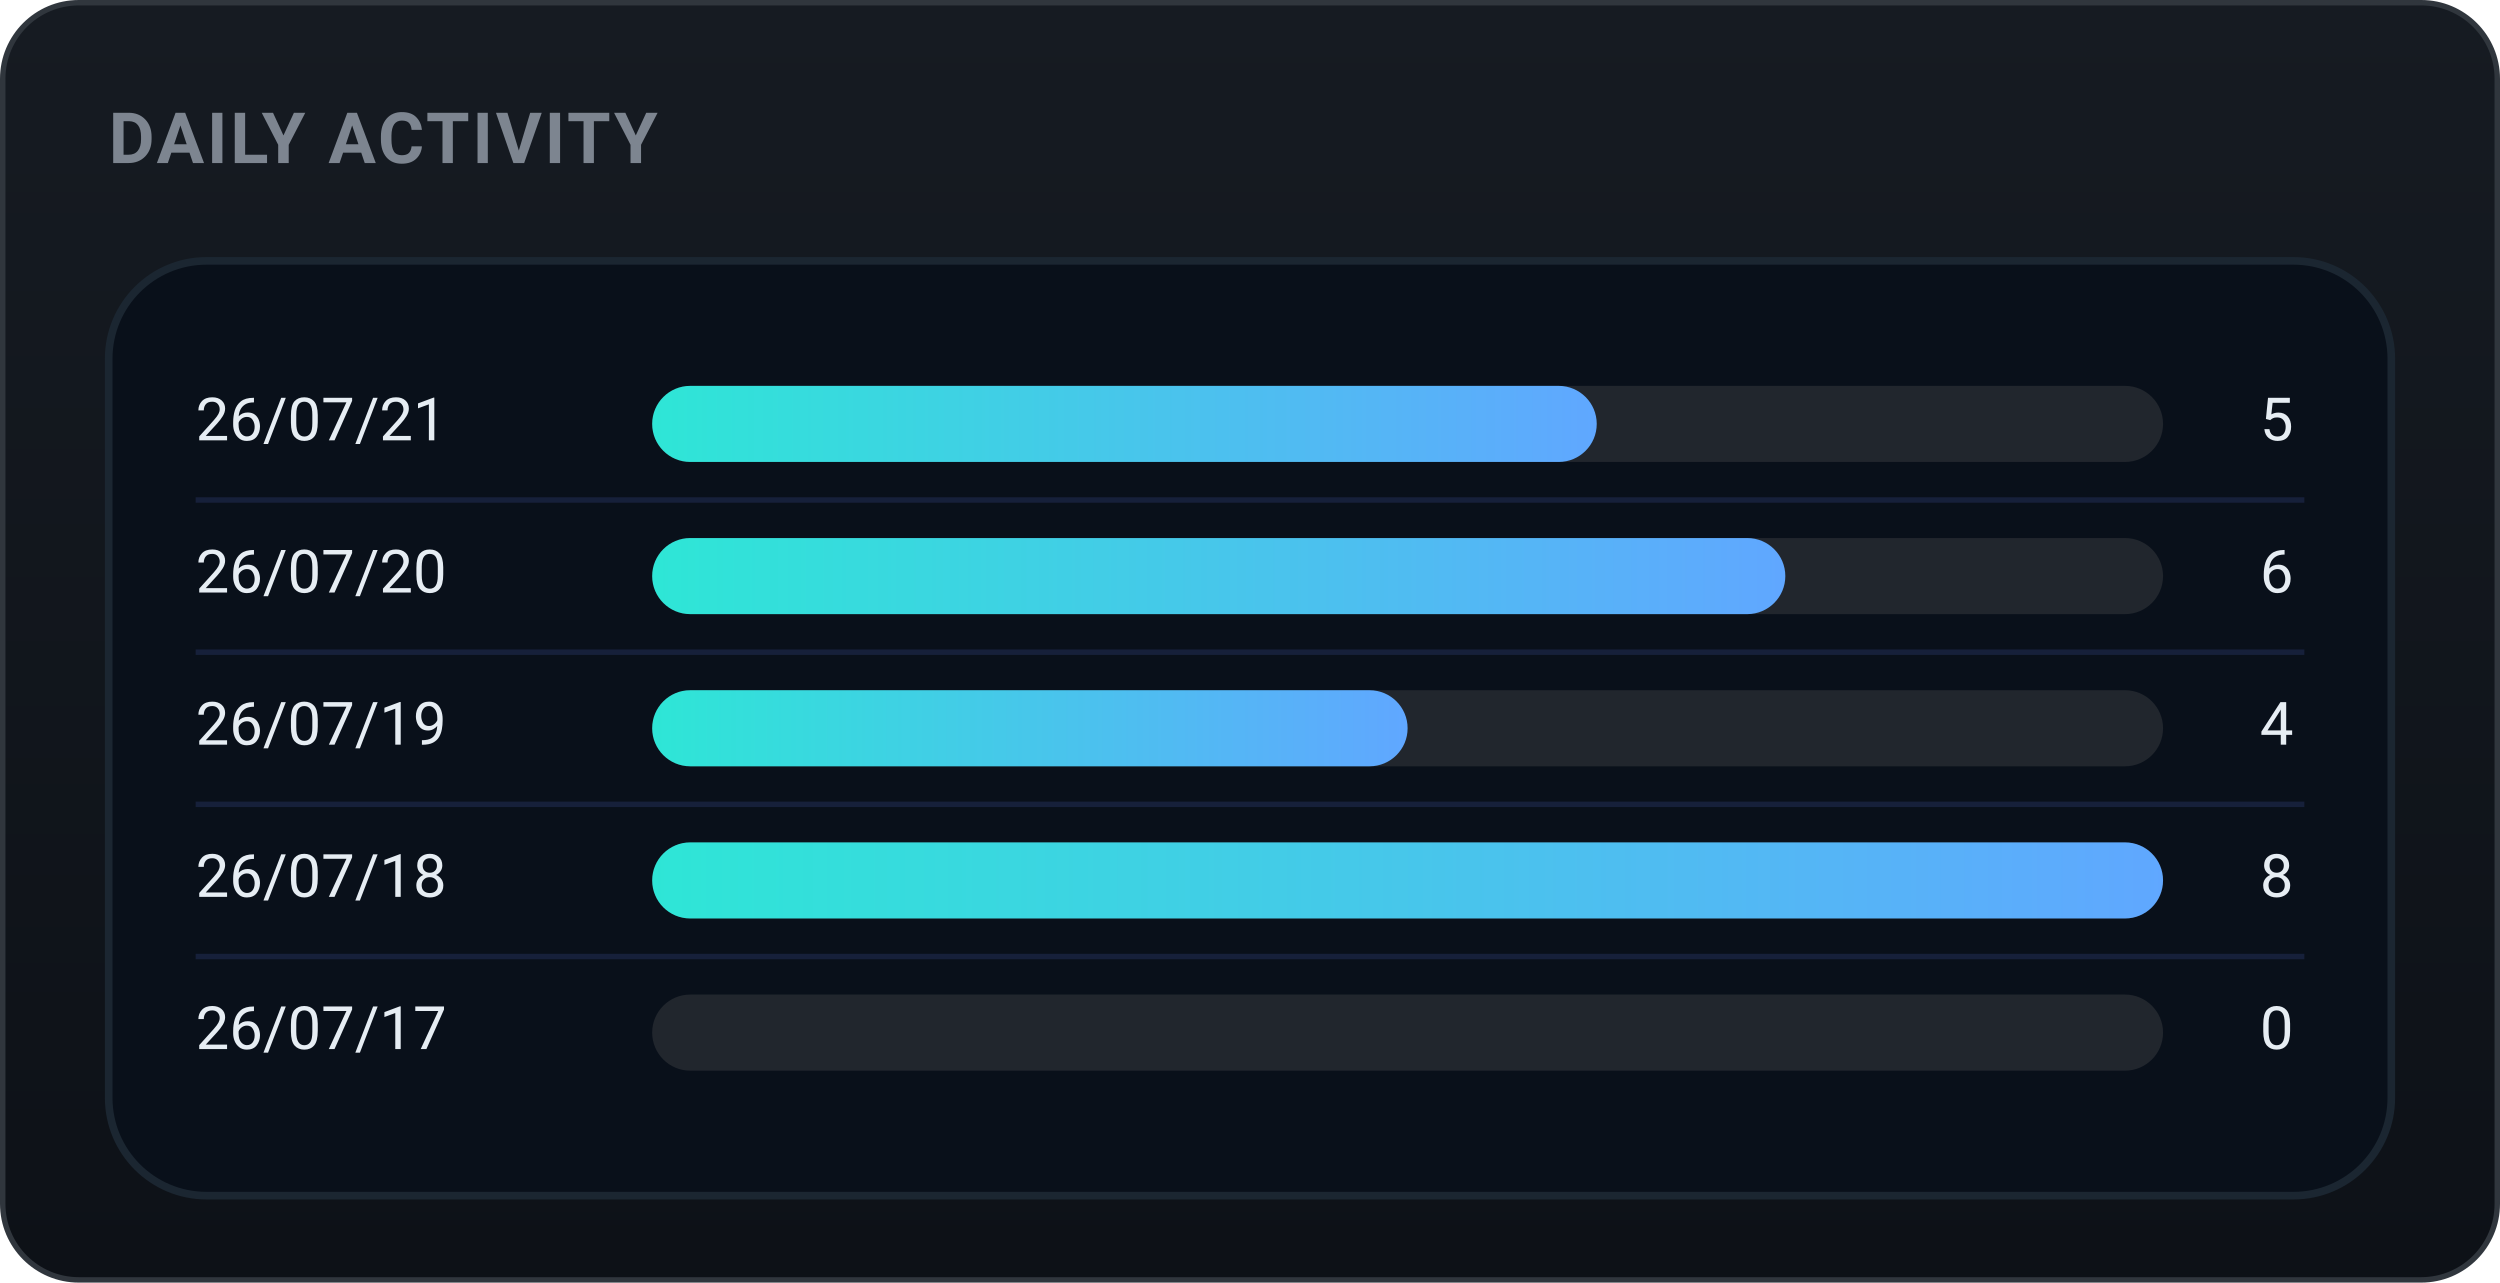
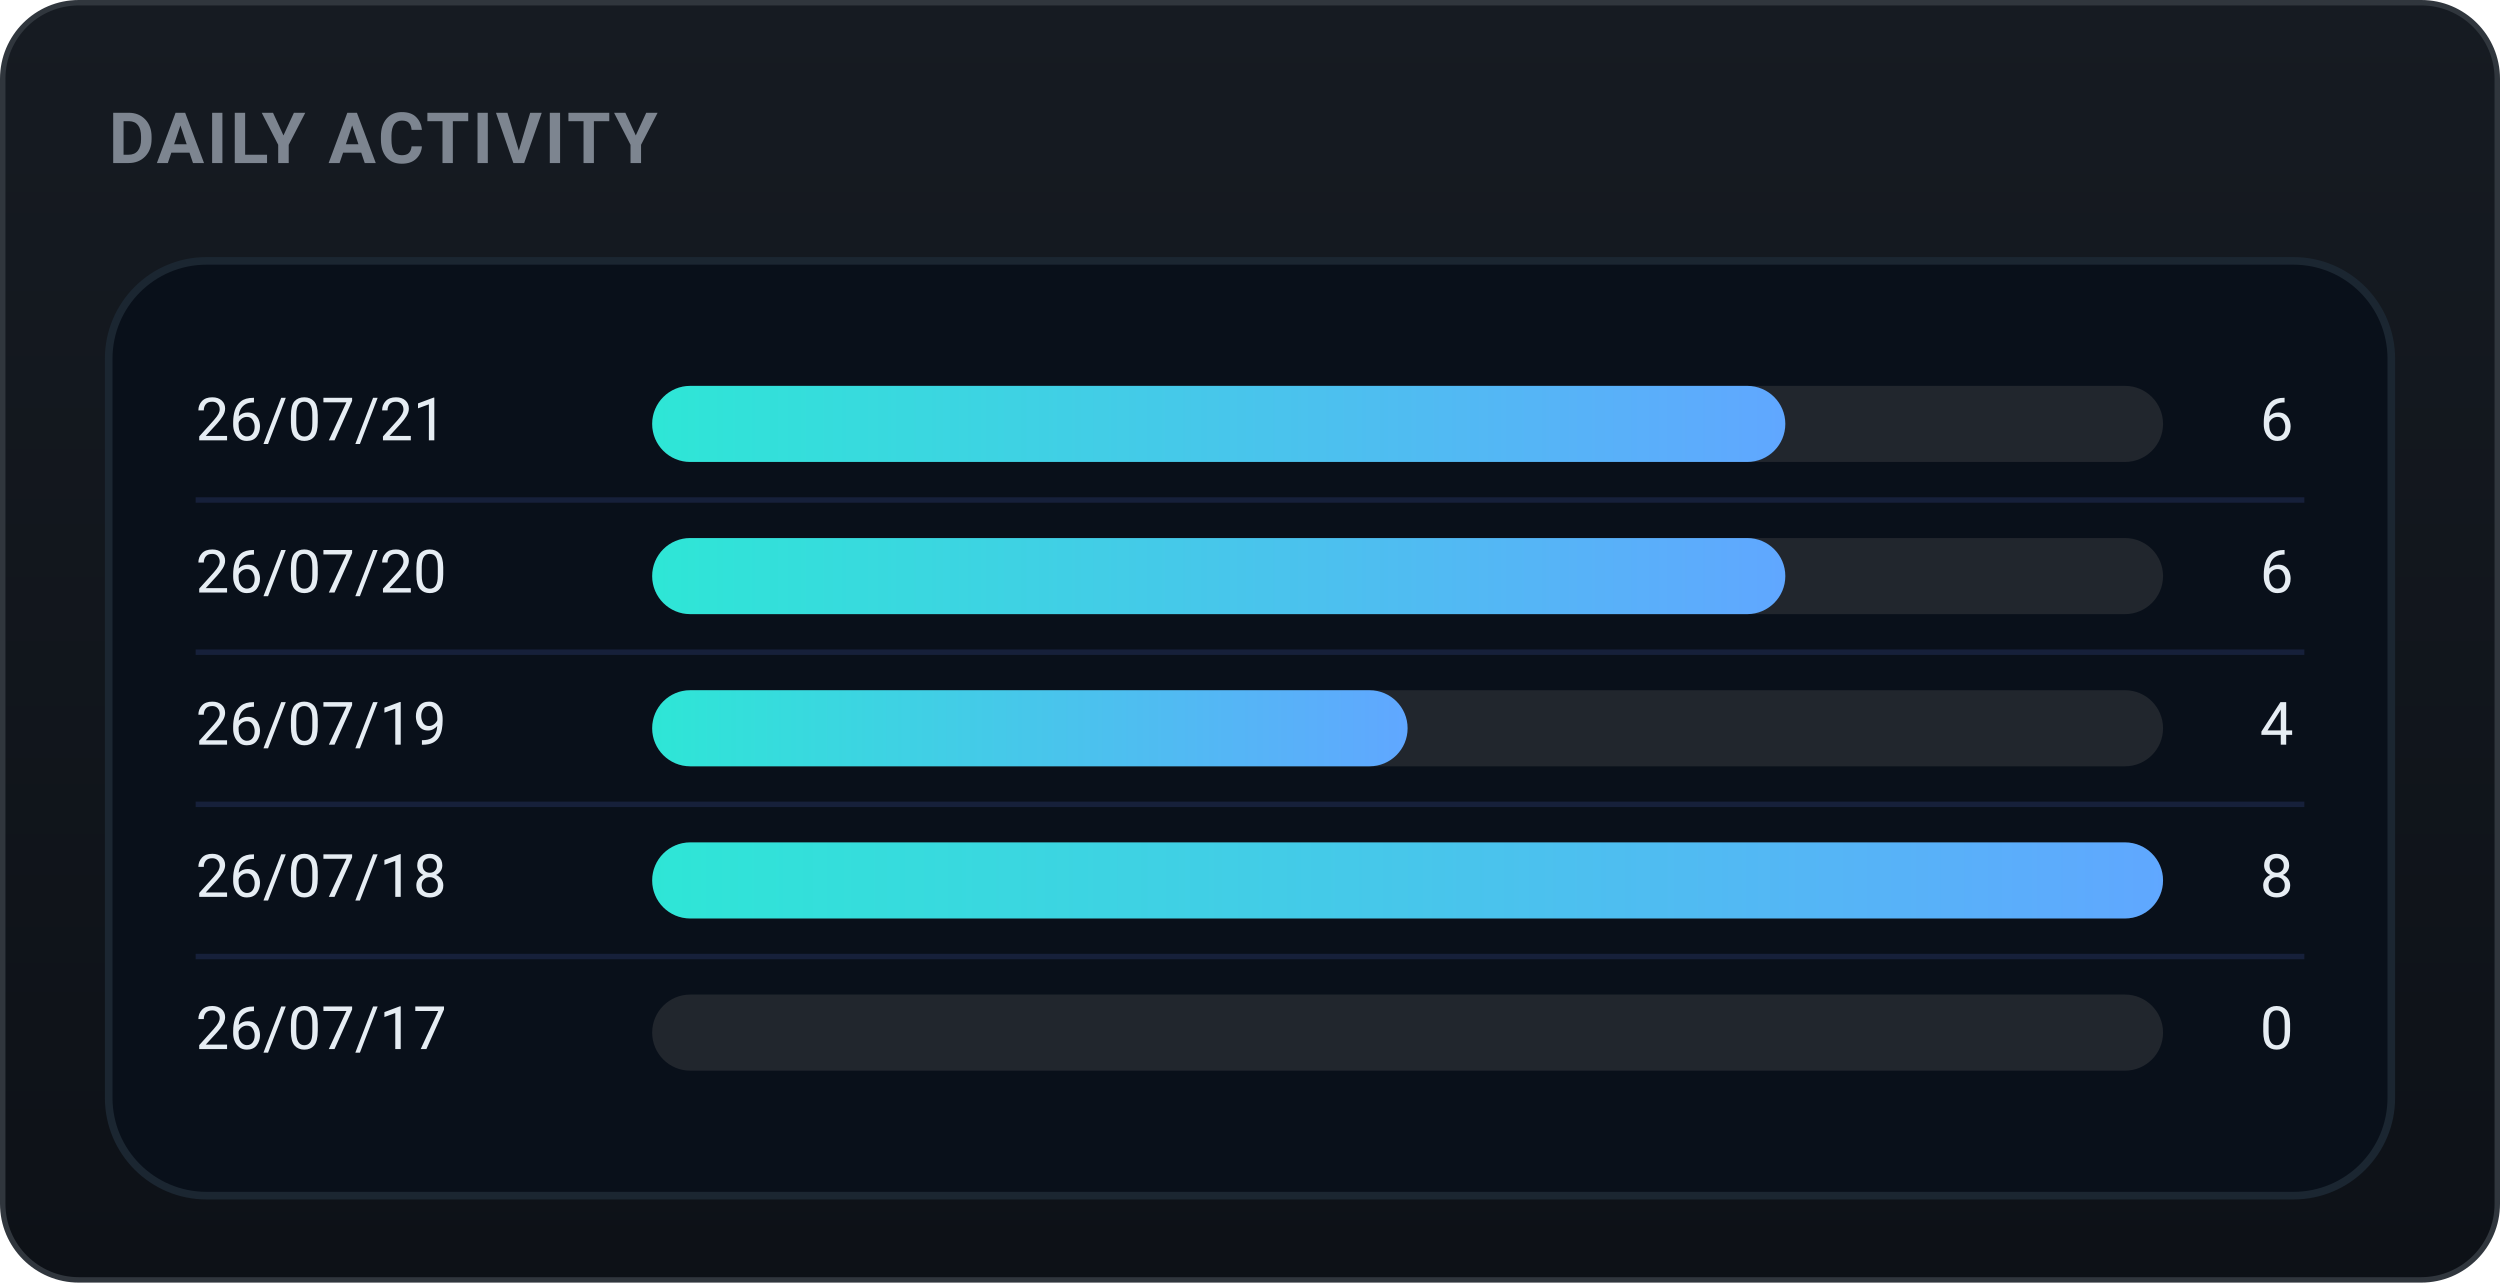
<svg xmlns="http://www.w3.org/2000/svg" width="460" height="236" viewBox="0 0 460 236" role="img" font-family="-apple-system,BlinkMacSystemFont,'Segoe UI',Roboto,'Apple SD Gothic Neo','Malgun Gothic',sans-serif">
  <defs>
    <linearGradient id="bgg" x1="0" y1="0" x2="0" y2="1">
      <stop offset="0" stop-color="#161b22" />
      <stop offset="1" stop-color="#0d1117" />
    </linearGradient>
    <linearGradient id="daily-gradient" x1="0" y1="0" x2="1" y2="0">
      <stop offset="0%" stop-color="#2ee6d6" />
      <stop offset="100%" stop-color="#60a7ff" />
    </linearGradient>
  </defs>
  <rect x="0.5" y="0.5" width="459" height="235" rx="14" fill="url(#bgg)" stroke="#30363d" />
  <text x="20" y="30" font-family="-apple-system,BlinkMacSystemFont,'Segoe UI',Roboto,'Apple SD Gothic Neo','Malgun Gothic',sans-serif" font-size="13" font-weight="700" fill="#7d8590" letter-spacing="0.5">DAILY ACTIVITY</text>
  <rect x="20" y="48" width="420" height="172" rx="18" fill="#09101a" stroke="#1b2631" stroke-width="1.4" />
  <text x="36" y="78.0" font-size="11" fill="#e6edf3" dominant-baseline="middle">26/07/21</text>
  <rect x="120" y="71.0" width="278" height="14" rx="7.0" fill="#21262d" />
-   <rect x="120" y="71.0" width="173.8" height="14" rx="7.0" fill="url(#daily-gradient)" />
-   <text x="422" y="78.0" font-size="11" fill="#e6edf3" dominant-baseline="middle" text-anchor="end">5</text>
+   <rect x="120" y="71.0" width="208.5" height="14" rx="7.0" fill="url(#daily-gradient)" />
+   <text x="422" y="78.0" font-size="11" fill="#e6edf3" dominant-baseline="middle" text-anchor="end">6</text>
  <line x1="36" y1="92" x2="424" y2="92" stroke="#16203a" stroke-width="1" />
  <text x="36" y="106.0" font-size="11" fill="#e6edf3" dominant-baseline="middle">26/07/20</text>
  <rect x="120" y="99.0" width="278" height="14" rx="7.0" fill="#21262d" />
  <rect x="120" y="99.0" width="208.5" height="14" rx="7.0" fill="url(#daily-gradient)" />
  <text x="422" y="106.0" font-size="11" fill="#e6edf3" dominant-baseline="middle" text-anchor="end">6</text>
  <line x1="36" y1="120" x2="424" y2="120" stroke="#16203a" stroke-width="1" />
  <text x="36" y="134.0" font-size="11" fill="#e6edf3" dominant-baseline="middle">26/07/19</text>
  <rect x="120" y="127.0" width="278" height="14" rx="7.0" fill="#21262d" />
  <rect x="120" y="127.0" width="139.0" height="14" rx="7.0" fill="url(#daily-gradient)" />
  <text x="422" y="134.0" font-size="11" fill="#e6edf3" dominant-baseline="middle" text-anchor="end">4</text>
  <line x1="36" y1="148" x2="424" y2="148" stroke="#16203a" stroke-width="1" />
  <text x="36" y="162.0" font-size="11" fill="#e6edf3" dominant-baseline="middle">26/07/18</text>
  <rect x="120" y="155.0" width="278" height="14" rx="7.0" fill="#21262d" />
  <rect x="120" y="155.0" width="278.0" height="14" rx="7.0" fill="url(#daily-gradient)" />
  <text x="422" y="162.0" font-size="11" fill="#e6edf3" dominant-baseline="middle" text-anchor="end">8</text>
  <line x1="36" y1="176" x2="424" y2="176" stroke="#16203a" stroke-width="1" />
  <text x="36" y="190.0" font-size="11" fill="#e6edf3" dominant-baseline="middle">26/07/17</text>
  <rect x="120" y="183.0" width="278" height="14" rx="7.0" fill="#21262d" />
  <text x="422" y="190.0" font-size="11" fill="#e6edf3" dominant-baseline="middle" text-anchor="end">0</text>
</svg>
